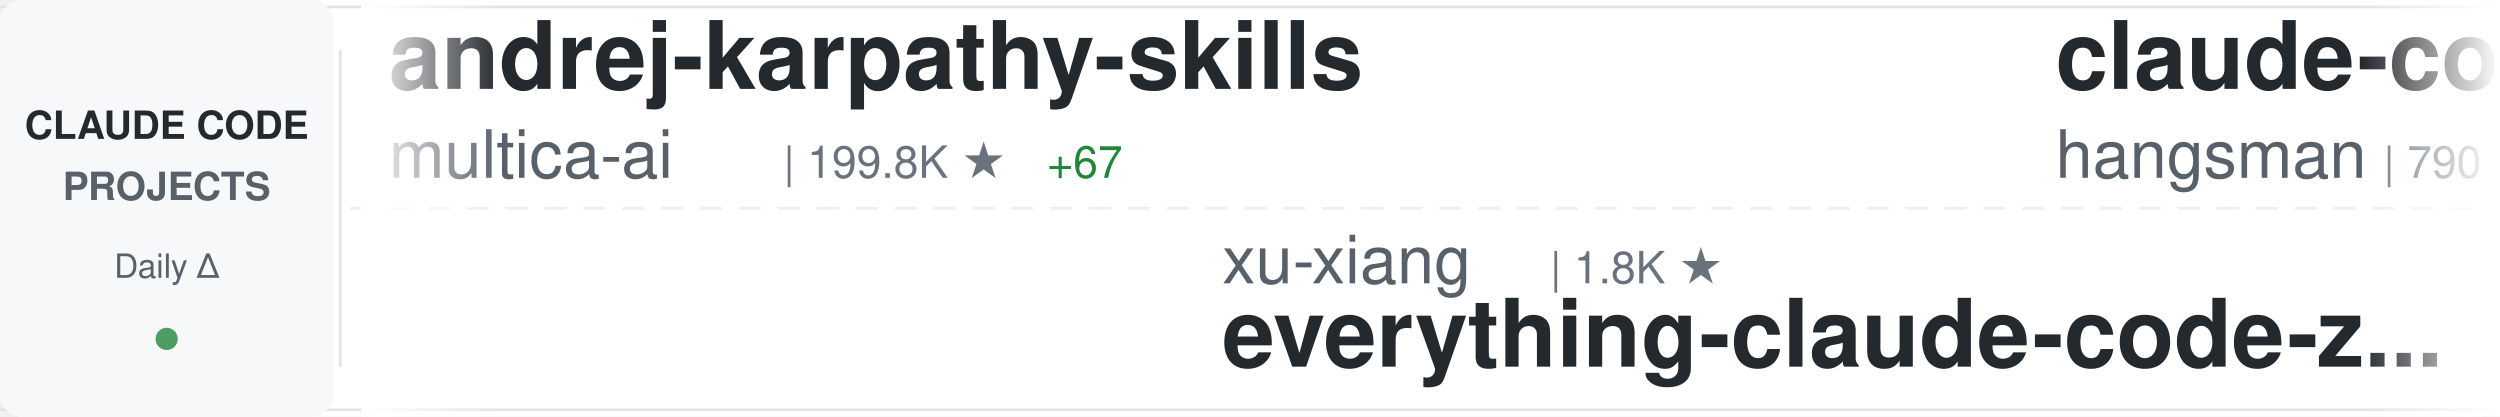
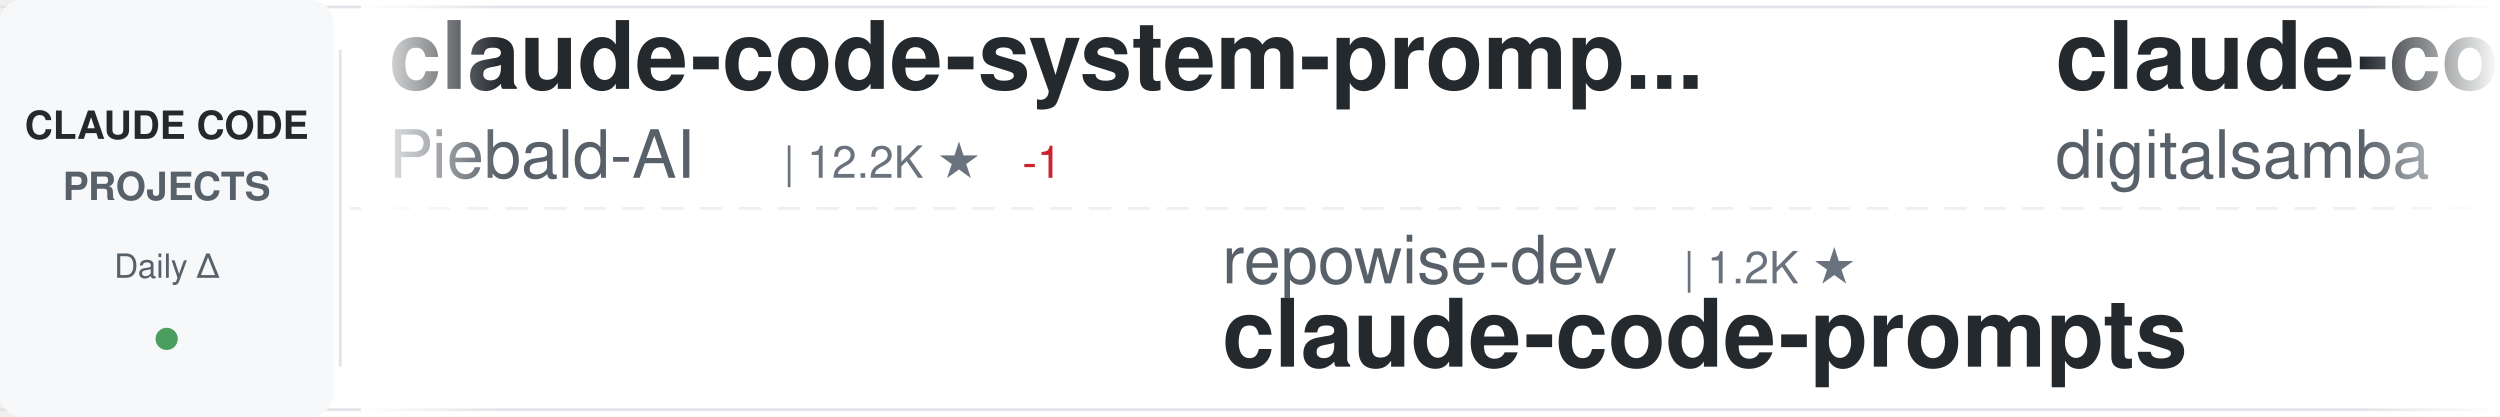
<svg xmlns="http://www.w3.org/2000/svg" width="900" height="150">
  <defs>
    <linearGradient id="awesomeLeftFade" x1="0%" y1="0%" x2="100%" y2="0%">
      <stop offset="0%" style="stop-color:#ffffff;stop-opacity:1" />
      <stop offset="100%" style="stop-color:#ffffff;stop-opacity:0" />
    </linearGradient>
    <linearGradient id="awesomeRightFade" x1="0%" y1="0%" x2="100%" y2="0%">
      <stop offset="0%" style="stop-color:#ffffff;stop-opacity:0" />
      <stop offset="100%" style="stop-color:#ffffff;stop-opacity:1" />
    </linearGradient>
  </defs>
  <rect width="900" height="150" fill="#ffffff" rx="8" />
  <rect x="0" y="2" width="900" height="1" fill="#e1e4e8" />
  <rect x="0" y="147" width="900" height="1" fill="#e1e4e8" />
  <line x1="0" y1="75" x2="900" y2="75" stroke="#e1e4e8" stroke-width="1" stroke-dasharray="8 6" opacity="0.6" />
  <rect x="0" y="0" width="120" height="150" fill="#f6f8fa" rx="8" />
  <text x="60" y="50" font-family="-apple-system, BlinkMacSystemFont, 'Segoe UI', Helvetica, Arial, sans-serif" font-size="14" font-weight="600" fill="#24292e" text-anchor="middle">CLAUDE CODE</text>
  <text x="60" y="72" font-family="-apple-system, BlinkMacSystemFont, 'Segoe UI', Helvetica, Arial, sans-serif" font-size="14" font-weight="600" fill="#586069" text-anchor="middle">PROJECTS</text>
  <text x="60" y="100" font-family="-apple-system, BlinkMacSystemFont, 'Segoe UI', Helvetica, Arial, sans-serif" font-size="12" font-weight="500" fill="#586069" text-anchor="middle">Daily Δ</text>
  <circle cx="60" cy="122" r="4" fill="#22863a" opacity="0.8" />
  <rect x="122" y="18" width="1" height="114" fill="#e1e4e8" />
  <clipPath id="awesomeTickerClip">
    <rect x="130" y="0" width="770" height="150" />
  </clipPath>
  <g clip-path="url(#awesomeTickerClip)">
    <g id="awesomeTickerItems">
      <animateTransform attributeName="transform" attributeType="XML" type="translate" from="0 0" to="-3000 0" dur="54s" repeatCount="indefinite" />
      <g transform="translate(0, 0)">
+         <text x="140" y="32" font-family="-apple-system, BlinkMacSystemFont, 'Segoe UI', Helvetica, Arial, sans-serif" font-size="34" font-weight="600" fill="#24292e">claude-code-system-promp...</text>
+         <text x="140" y="64" font-family="-apple-system, BlinkMacSystemFont, 'Segoe UI', Helvetica, Arial, sans-serif" font-size="24" font-weight="400" fill="#586069">Piebald-AI</text>
+         <text x="282" y="64" font-family="-apple-system, BlinkMacSystemFont, 'Segoe UI', Helvetica, Arial, sans-serif" font-size="16" font-weight="500" fill="#6a737d">| 12.2K ★</text>
+         <text x="368" y="64" font-family="-apple-system, BlinkMacSystemFont, 'Segoe UI', Helvetica, Arial, sans-serif" font-size="16" font-weight="500" fill="#cb2431"> -1</text>
+       </g>
+       <g transform="translate(300, 0)">
+         <text x="140" y="102" font-family="-apple-system, BlinkMacSystemFont, 'Segoe UI', Helvetica, Arial, sans-serif" font-size="24" font-weight="400" fill="#586069">repowise-dev</text>
+         <text x="306" y="102" font-family="-apple-system, BlinkMacSystemFont, 'Segoe UI', Helvetica, Arial, sans-serif" font-size="16" font-weight="500" fill="#6a737d">| 1.2K ★</text>
+         <text x="140" y="132" font-family="-apple-system, BlinkMacSystemFont, 'Segoe UI', Helvetica, Arial, sans-serif" font-size="34" font-weight="600" fill="#24292e">claude-code-prompts</text>
+       </g>
+       <g transform="translate(600, 0)">
+         <text x="140" y="32" font-family="-apple-system, BlinkMacSystemFont, 'Segoe UI', Helvetica, Arial, sans-serif" font-size="34" font-weight="600" fill="#24292e">claude-code-video-toolki...</text>
+         <text x="140" y="64" font-family="-apple-system, BlinkMacSystemFont, 'Segoe UI', Helvetica, Arial, sans-serif" font-size="24" font-weight="400" fill="#586069">digitalsamba</text>
+         <text x="306" y="64" font-family="-apple-system, BlinkMacSystemFont, 'Segoe UI', Helvetica, Arial, sans-serif" font-size="16" font-weight="500" fill="#6a737d">| 1.9K ★</text>
+       </g>
+       <g transform="translate(900, 0)">
+         <text x="140" y="102" font-family="-apple-system, BlinkMacSystemFont, 'Segoe UI', Helvetica, Arial, sans-serif" font-size="24" font-weight="400" fill="#586069">ykdojo</text>
+         <text x="234" y="102" font-family="-apple-system, BlinkMacSystemFont, 'Segoe UI', Helvetica, Arial, sans-serif" font-size="16" font-weight="500" fill="#6a737d">| 9.5K ★</text>
+         <text x="140" y="132" font-family="-apple-system, BlinkMacSystemFont, 'Segoe UI', Helvetica, Arial, sans-serif" font-size="34" font-weight="600" fill="#24292e">claude-code-tips</text>
+       </g>
+       <g transform="translate(1200, 0)">
        <text x="140" y="32" font-family="-apple-system, BlinkMacSystemFont, 'Segoe UI', Helvetica, Arial, sans-serif" font-size="34" font-weight="600" fill="#24292e">andrej-karpathy-skills</text>
        <text x="140" y="64" font-family="-apple-system, BlinkMacSystemFont, 'Segoe UI', Helvetica, Arial, sans-serif" font-size="24" font-weight="400" fill="#586069">multica-ai</text>
-         <text x="282" y="64" font-family="-apple-system, BlinkMacSystemFont, 'Segoe UI', Helvetica, Arial, sans-serif" font-size="16" font-weight="500" fill="#6a737d">| 199.8K ★</text>
-         <text x="377" y="64" font-family="-apple-system, BlinkMacSystemFont, 'Segoe UI', Helvetica, Arial, sans-serif" font-size="16" font-weight="500" fill="#22863a"> +67</text>
-       </g>
-       <g transform="translate(300, 0)">
-         <text x="140" y="102" font-family="-apple-system, BlinkMacSystemFont, 'Segoe UI', Helvetica, Arial, sans-serif" font-size="24" font-weight="400" fill="#586069">xu-xiang</text>
-         <text x="258" y="102" font-family="-apple-system, BlinkMacSystemFont, 'Segoe UI', Helvetica, Arial, sans-serif" font-size="16" font-weight="500" fill="#6a737d">| 1.8K ★</text>
-         <text x="140" y="132" font-family="-apple-system, BlinkMacSystemFont, 'Segoe UI', Helvetica, Arial, sans-serif" font-size="34" font-weight="600" fill="#24292e">everything-claude-code-z...</text>
-       </g>
-       <g transform="translate(600, 0)">
-         <text x="140" y="32" font-family="-apple-system, BlinkMacSystemFont, 'Segoe UI', Helvetica, Arial, sans-serif" font-size="34" font-weight="600" fill="#24292e">claude-code-source</text>
-         <text x="140" y="64" font-family="-apple-system, BlinkMacSystemFont, 'Segoe UI', Helvetica, Arial, sans-serif" font-size="24" font-weight="400" fill="#586069">hangsman</text>
-         <text x="258" y="64" font-family="-apple-system, BlinkMacSystemFont, 'Segoe UI', Helvetica, Arial, sans-serif" font-size="16" font-weight="500" fill="#6a737d">| 790 ★</text>
-       </g>
-       <g transform="translate(900, 0)">
-         <text x="140" y="102" font-family="-apple-system, BlinkMacSystemFont, 'Segoe UI', Helvetica, Arial, sans-serif" font-size="24" font-weight="400" fill="#586069">AprilNEA</text>
-         <text x="258" y="102" font-family="-apple-system, BlinkMacSystemFont, 'Segoe UI', Helvetica, Arial, sans-serif" font-size="16" font-weight="500" fill="#6a737d">| 394 ★</text>
-         <text x="140" y="132" font-family="-apple-system, BlinkMacSystemFont, 'Segoe UI', Helvetica, Arial, sans-serif" font-size="34" font-weight="600" fill="#24292e">claude-code-source</text>
-       </g>
-       <g transform="translate(1200, 0)">
-         <text x="140" y="32" font-family="-apple-system, BlinkMacSystemFont, 'Segoe UI', Helvetica, Arial, sans-serif" font-size="34" font-weight="600" fill="#24292e">arcads-claude-code</text>
-         <text x="140" y="64" font-family="-apple-system, BlinkMacSystemFont, 'Segoe UI', Helvetica, Arial, sans-serif" font-size="24" font-weight="400" fill="#586069">krusemediallc</text>
-         <text x="318" y="64" font-family="-apple-system, BlinkMacSystemFont, 'Segoe UI', Helvetica, Arial, sans-serif" font-size="16" font-weight="500" fill="#6a737d">| 1.1K ★</text>
+         <text x="282" y="64" font-family="-apple-system, BlinkMacSystemFont, 'Segoe UI', Helvetica, Arial, sans-serif" font-size="16" font-weight="500" fill="#6a737d">| 199.9K ★</text>
+         <text x="377" y="64" font-family="-apple-system, BlinkMacSystemFont, 'Segoe UI', Helvetica, Arial, sans-serif" font-size="16" font-weight="500" fill="#22863a"> +41</text>
      </g>
      <g transform="translate(1500, 0)">
-         <text x="140" y="102" font-family="-apple-system, BlinkMacSystemFont, 'Segoe UI', Helvetica, Arial, sans-serif" font-size="24" font-weight="400" fill="#586069">alejandrobalderas</text>
-         <text x="366" y="102" font-family="-apple-system, BlinkMacSystemFont, 'Segoe UI', Helvetica, Arial, sans-serif" font-size="16" font-weight="500" fill="#6a737d">| 2.7K ★</text>
-         <text x="140" y="132" font-family="-apple-system, BlinkMacSystemFont, 'Segoe UI', Helvetica, Arial, sans-serif" font-size="34" font-weight="600" fill="#24292e">claude-code-from-source</text>
+         <text x="140" y="102" font-family="-apple-system, BlinkMacSystemFont, 'Segoe UI', Helvetica, Arial, sans-serif" font-size="24" font-weight="400" fill="#586069">frankbria</text>
+         <text x="270" y="102" font-family="-apple-system, BlinkMacSystemFont, 'Segoe UI', Helvetica, Arial, sans-serif" font-size="16" font-weight="500" fill="#6a737d">| 9.6K ★</text>
+         <text x="140" y="132" font-family="-apple-system, BlinkMacSystemFont, 'Segoe UI', Helvetica, Arial, sans-serif" font-size="34" font-weight="600" fill="#24292e">ralph-claude-code</text>
      </g>
      <g transform="translate(1800, 0)">
-         <text x="140" y="32" font-family="-apple-system, BlinkMacSystemFont, 'Segoe UI', Helvetica, Arial, sans-serif" font-size="34" font-weight="600" fill="#24292e">claude-code-cli</text>
-         <text x="140" y="64" font-family="-apple-system, BlinkMacSystemFont, 'Segoe UI', Helvetica, Arial, sans-serif" font-size="24" font-weight="400" fill="#586069">huangserva</text>
-         <text x="282" y="64" font-family="-apple-system, BlinkMacSystemFont, 'Segoe UI', Helvetica, Arial, sans-serif" font-size="16" font-weight="500" fill="#6a737d">| 622 ★</text>
+         <text x="140" y="32" font-family="-apple-system, BlinkMacSystemFont, 'Segoe UI', Helvetica, Arial, sans-serif" font-size="34" font-weight="600" fill="#24292e">awesome-claude-code</text>
+         <text x="140" y="64" font-family="-apple-system, BlinkMacSystemFont, 'Segoe UI', Helvetica, Arial, sans-serif" font-size="24" font-weight="400" fill="#586069">jqueryscript</text>
+         <text x="306" y="64" font-family="-apple-system, BlinkMacSystemFont, 'Segoe UI', Helvetica, Arial, sans-serif" font-size="16" font-weight="500" fill="#6a737d">| 488 ★</text>
+         <text x="374" y="64" font-family="-apple-system, BlinkMacSystemFont, 'Segoe UI', Helvetica, Arial, sans-serif" font-size="16" font-weight="500" fill="#22863a"> +1</text>
      </g>
      <g transform="translate(2100, 0)">
-         <text x="140" y="102" font-family="-apple-system, BlinkMacSystemFont, 'Segoe UI', Helvetica, Arial, sans-serif" font-size="24" font-weight="400" fill="#586069">FlorianBruniaux</text>
-         <text x="342" y="102" font-family="-apple-system, BlinkMacSystemFont, 'Segoe UI', Helvetica, Arial, sans-serif" font-size="16" font-weight="500" fill="#6a737d">| 5.7K ★</text>
-         <text x="140" y="132" font-family="-apple-system, BlinkMacSystemFont, 'Segoe UI', Helvetica, Arial, sans-serif" font-size="34" font-weight="600" fill="#24292e">claude-code-ultimate-gui...</text>
+         <text x="140" y="102" font-family="-apple-system, BlinkMacSystemFont, 'Segoe UI', Helvetica, Arial, sans-serif" font-size="24" font-weight="400" fill="#586069">RichardAtCT</text>
+         <text x="294" y="102" font-family="-apple-system, BlinkMacSystemFont, 'Segoe UI', Helvetica, Arial, sans-serif" font-size="16" font-weight="500" fill="#6a737d">| 2.7K ★</text>
+         <text x="140" y="132" font-family="-apple-system, BlinkMacSystemFont, 'Segoe UI', Helvetica, Arial, sans-serif" font-size="34" font-weight="600" fill="#24292e">claude-code-telegram</text>
      </g>
      <g transform="translate(2400, 0)">
-         <text x="140" y="32" font-family="-apple-system, BlinkMacSystemFont, 'Segoe UI', Helvetica, Arial, sans-serif" font-size="34" font-weight="600" fill="#24292e">claude-code-action</text>
-         <text x="140" y="64" font-family="-apple-system, BlinkMacSystemFont, 'Segoe UI', Helvetica, Arial, sans-serif" font-size="24" font-weight="400" fill="#586069">anthropics</text>
-         <text x="282" y="64" font-family="-apple-system, BlinkMacSystemFont, 'Segoe UI', Helvetica, Arial, sans-serif" font-size="16" font-weight="500" fill="#6a737d">| 8.5K ★</text>
+         <text x="140" y="32" font-family="-apple-system, BlinkMacSystemFont, 'Segoe UI', Helvetica, Arial, sans-serif" font-size="34" font-weight="600" fill="#24292e">Claude-code</text>
+         <text x="140" y="64" font-family="-apple-system, BlinkMacSystemFont, 'Segoe UI', Helvetica, Arial, sans-serif" font-size="24" font-weight="400" fill="#586069">zstmfhy</text>
+         <text x="246" y="64" font-family="-apple-system, BlinkMacSystemFont, 'Segoe UI', Helvetica, Arial, sans-serif" font-size="16" font-weight="500" fill="#6a737d">| 190 ★</text>
      </g>
      <g transform="translate(2700, 0)">
-         <text x="140" y="102" font-family="-apple-system, BlinkMacSystemFont, 'Segoe UI', Helvetica, Arial, sans-serif" font-size="24" font-weight="400" fill="#586069">anthropics</text>
-         <text x="282" y="102" font-family="-apple-system, BlinkMacSystemFont, 'Segoe UI', Helvetica, Arial, sans-serif" font-size="16" font-weight="500" fill="#6a737d">| 937 ★</text>
-         <text x="350" y="102" font-family="-apple-system, BlinkMacSystemFont, 'Segoe UI', Helvetica, Arial, sans-serif" font-size="16" font-weight="500" fill="#22863a"> +1</text>
-         <text x="140" y="132" font-family="-apple-system, BlinkMacSystemFont, 'Segoe UI', Helvetica, Arial, sans-serif" font-size="34" font-weight="600" fill="#24292e">claude-code-base-action</text>
+         <text x="140" y="102" font-family="-apple-system, BlinkMacSystemFont, 'Segoe UI', Helvetica, Arial, sans-serif" font-size="24" font-weight="400" fill="#586069">nicedreamzapp</text>
+         <text x="318" y="102" font-family="-apple-system, BlinkMacSystemFont, 'Segoe UI', Helvetica, Arial, sans-serif" font-size="16" font-weight="500" fill="#6a737d">| 3.1K ★</text>
+         <text x="395" y="102" font-family="-apple-system, BlinkMacSystemFont, 'Segoe UI', Helvetica, Arial, sans-serif" font-size="16" font-weight="500" fill="#22863a"> +5</text>
+         <text x="140" y="132" font-family="-apple-system, BlinkMacSystemFont, 'Segoe UI', Helvetica, Arial, sans-serif" font-size="34" font-weight="600" fill="#24292e">claude-code-local</text>
      </g>
      <g transform="translate(3000, 0)">
-         <text x="140" y="32" font-family="-apple-system, BlinkMacSystemFont, 'Segoe UI', Helvetica, Arial, sans-serif" font-size="34" font-weight="600" fill="#24292e">andrej-karpathy-skills</text>
-         <text x="140" y="64" font-family="-apple-system, BlinkMacSystemFont, 'Segoe UI', Helvetica, Arial, sans-serif" font-size="24" font-weight="400" fill="#586069">multica-ai</text>
-         <text x="282" y="64" font-family="-apple-system, BlinkMacSystemFont, 'Segoe UI', Helvetica, Arial, sans-serif" font-size="16" font-weight="500" fill="#6a737d">| 199.8K ★</text>
-         <text x="377" y="64" font-family="-apple-system, BlinkMacSystemFont, 'Segoe UI', Helvetica, Arial, sans-serif" font-size="16" font-weight="500" fill="#22863a"> +67</text>
+         <text x="140" y="32" font-family="-apple-system, BlinkMacSystemFont, 'Segoe UI', Helvetica, Arial, sans-serif" font-size="34" font-weight="600" fill="#24292e">claude-code-system-promp...</text>
+         <text x="140" y="64" font-family="-apple-system, BlinkMacSystemFont, 'Segoe UI', Helvetica, Arial, sans-serif" font-size="24" font-weight="400" fill="#586069">Piebald-AI</text>
+         <text x="282" y="64" font-family="-apple-system, BlinkMacSystemFont, 'Segoe UI', Helvetica, Arial, sans-serif" font-size="16" font-weight="500" fill="#6a737d">| 12.2K ★</text>
+         <text x="368" y="64" font-family="-apple-system, BlinkMacSystemFont, 'Segoe UI', Helvetica, Arial, sans-serif" font-size="16" font-weight="500" fill="#cb2431"> -1</text>
      </g>
      <g transform="translate(3300, 0)">
-         <text x="140" y="102" font-family="-apple-system, BlinkMacSystemFont, 'Segoe UI', Helvetica, Arial, sans-serif" font-size="24" font-weight="400" fill="#586069">xu-xiang</text>
-         <text x="258" y="102" font-family="-apple-system, BlinkMacSystemFont, 'Segoe UI', Helvetica, Arial, sans-serif" font-size="16" font-weight="500" fill="#6a737d">| 1.8K ★</text>
-         <text x="140" y="132" font-family="-apple-system, BlinkMacSystemFont, 'Segoe UI', Helvetica, Arial, sans-serif" font-size="34" font-weight="600" fill="#24292e">everything-claude-code-z...</text>
+         <text x="140" y="102" font-family="-apple-system, BlinkMacSystemFont, 'Segoe UI', Helvetica, Arial, sans-serif" font-size="24" font-weight="400" fill="#586069">repowise-dev</text>
+         <text x="306" y="102" font-family="-apple-system, BlinkMacSystemFont, 'Segoe UI', Helvetica, Arial, sans-serif" font-size="16" font-weight="500" fill="#6a737d">| 1.2K ★</text>
+         <text x="140" y="132" font-family="-apple-system, BlinkMacSystemFont, 'Segoe UI', Helvetica, Arial, sans-serif" font-size="34" font-weight="600" fill="#24292e">claude-code-prompts</text>
      </g>
      <g transform="translate(3600, 0)">
-         <text x="140" y="32" font-family="-apple-system, BlinkMacSystemFont, 'Segoe UI', Helvetica, Arial, sans-serif" font-size="34" font-weight="600" fill="#24292e">claude-code-source</text>
-         <text x="140" y="64" font-family="-apple-system, BlinkMacSystemFont, 'Segoe UI', Helvetica, Arial, sans-serif" font-size="24" font-weight="400" fill="#586069">hangsman</text>
-         <text x="258" y="64" font-family="-apple-system, BlinkMacSystemFont, 'Segoe UI', Helvetica, Arial, sans-serif" font-size="16" font-weight="500" fill="#6a737d">| 790 ★</text>
+         <text x="140" y="32" font-family="-apple-system, BlinkMacSystemFont, 'Segoe UI', Helvetica, Arial, sans-serif" font-size="34" font-weight="600" fill="#24292e">claude-code-video-toolki...</text>
+         <text x="140" y="64" font-family="-apple-system, BlinkMacSystemFont, 'Segoe UI', Helvetica, Arial, sans-serif" font-size="24" font-weight="400" fill="#586069">digitalsamba</text>
+         <text x="306" y="64" font-family="-apple-system, BlinkMacSystemFont, 'Segoe UI', Helvetica, Arial, sans-serif" font-size="16" font-weight="500" fill="#6a737d">| 1.9K ★</text>
      </g>
      <g transform="translate(3900, 0)">
-         <text x="140" y="102" font-family="-apple-system, BlinkMacSystemFont, 'Segoe UI', Helvetica, Arial, sans-serif" font-size="24" font-weight="400" fill="#586069">AprilNEA</text>
-         <text x="258" y="102" font-family="-apple-system, BlinkMacSystemFont, 'Segoe UI', Helvetica, Arial, sans-serif" font-size="16" font-weight="500" fill="#6a737d">| 394 ★</text>
-         <text x="140" y="132" font-family="-apple-system, BlinkMacSystemFont, 'Segoe UI', Helvetica, Arial, sans-serif" font-size="34" font-weight="600" fill="#24292e">claude-code-source</text>
+         <text x="140" y="102" font-family="-apple-system, BlinkMacSystemFont, 'Segoe UI', Helvetica, Arial, sans-serif" font-size="24" font-weight="400" fill="#586069">ykdojo</text>
+         <text x="234" y="102" font-family="-apple-system, BlinkMacSystemFont, 'Segoe UI', Helvetica, Arial, sans-serif" font-size="16" font-weight="500" fill="#6a737d">| 9.5K ★</text>
+         <text x="140" y="132" font-family="-apple-system, BlinkMacSystemFont, 'Segoe UI', Helvetica, Arial, sans-serif" font-size="34" font-weight="600" fill="#24292e">claude-code-tips</text>
      </g>
    </g>
  </g>
  <rect x="130" y="0" width="50" height="150" fill="url(#awesomeLeftFade)" />
  <rect x="850" y="0" width="50" height="150" fill="url(#awesomeRightFade)" />
</svg>
